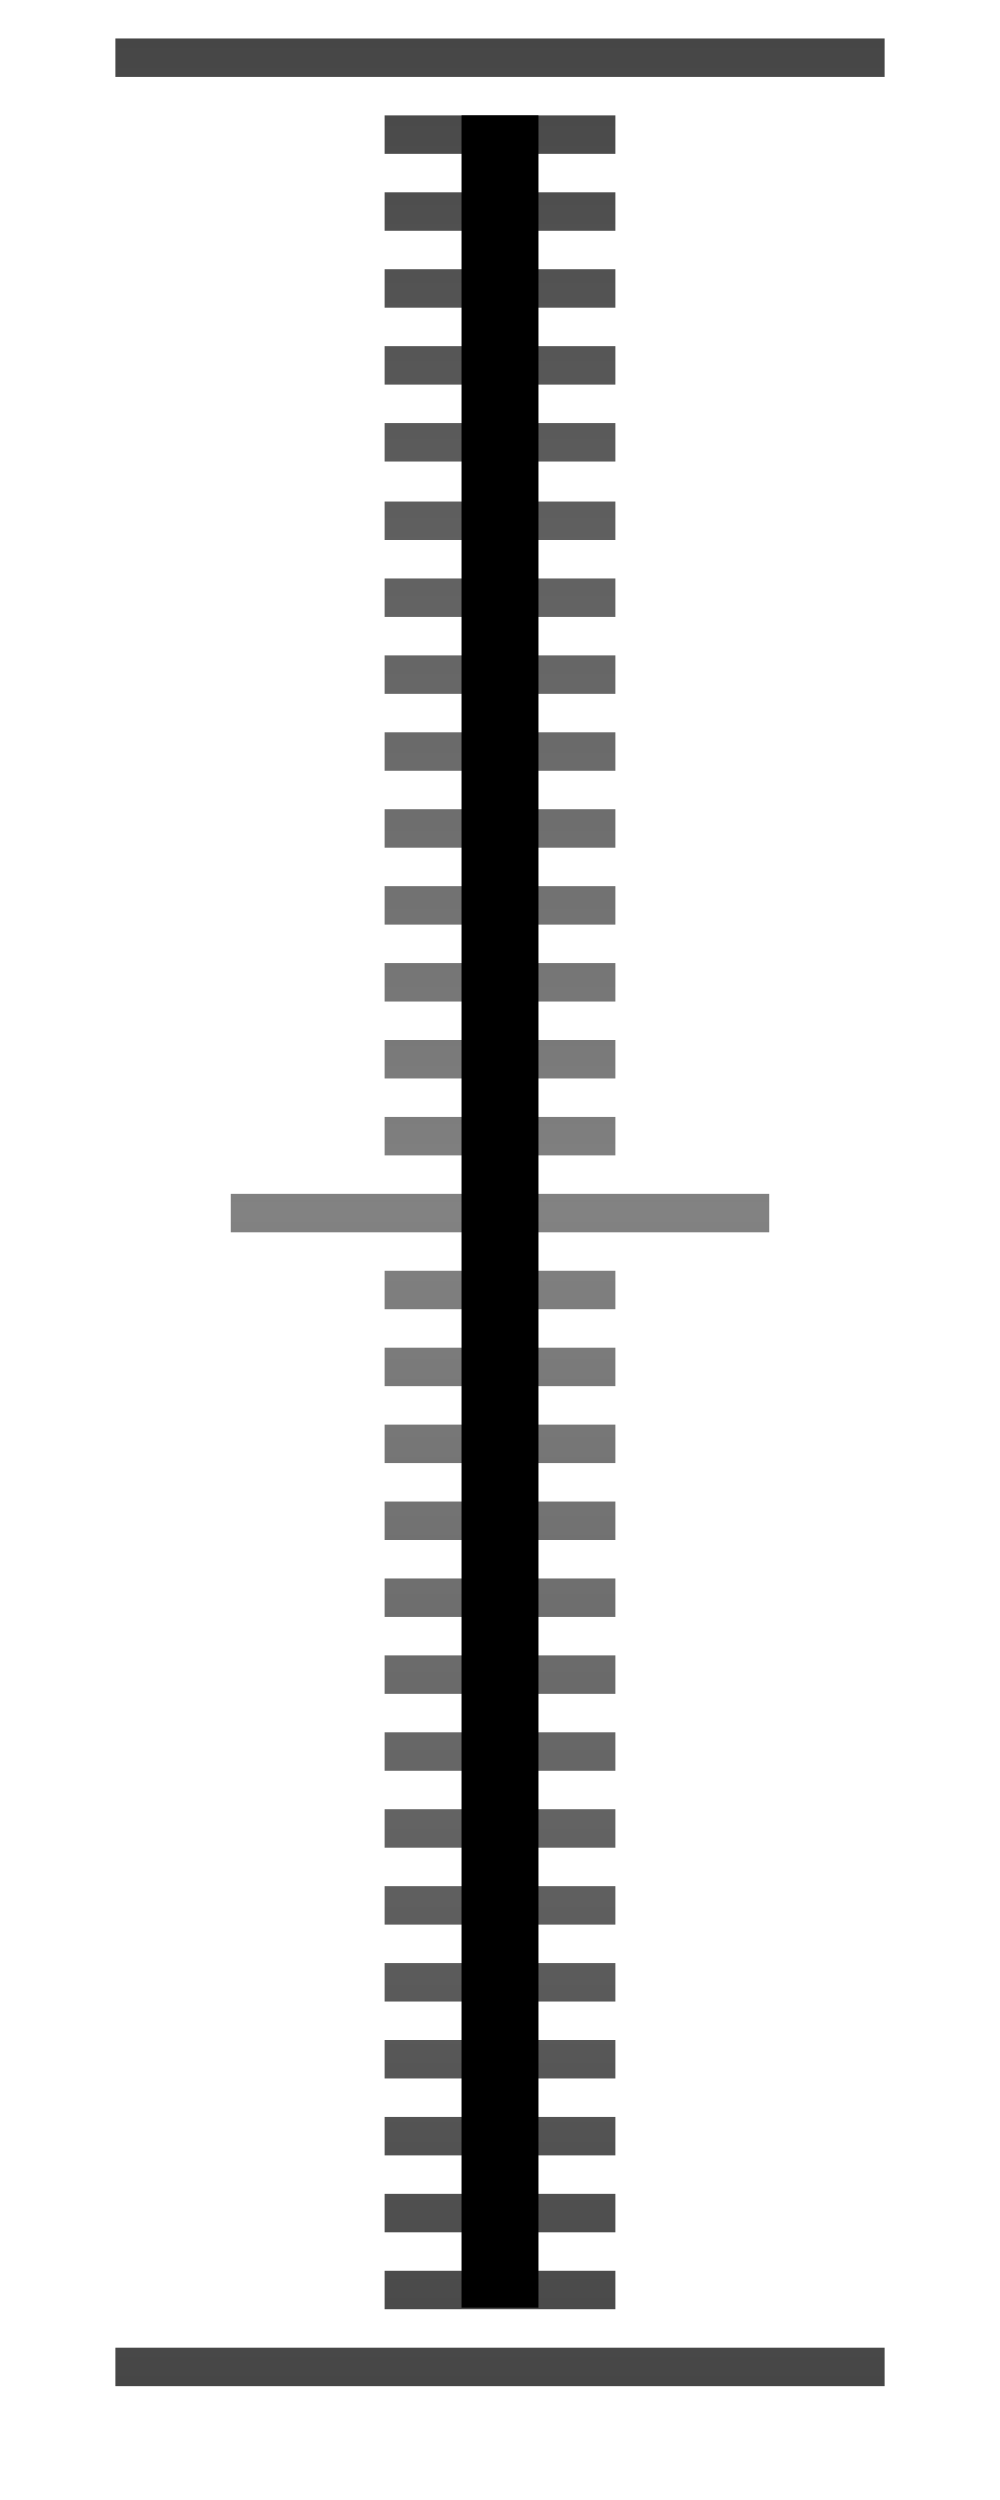
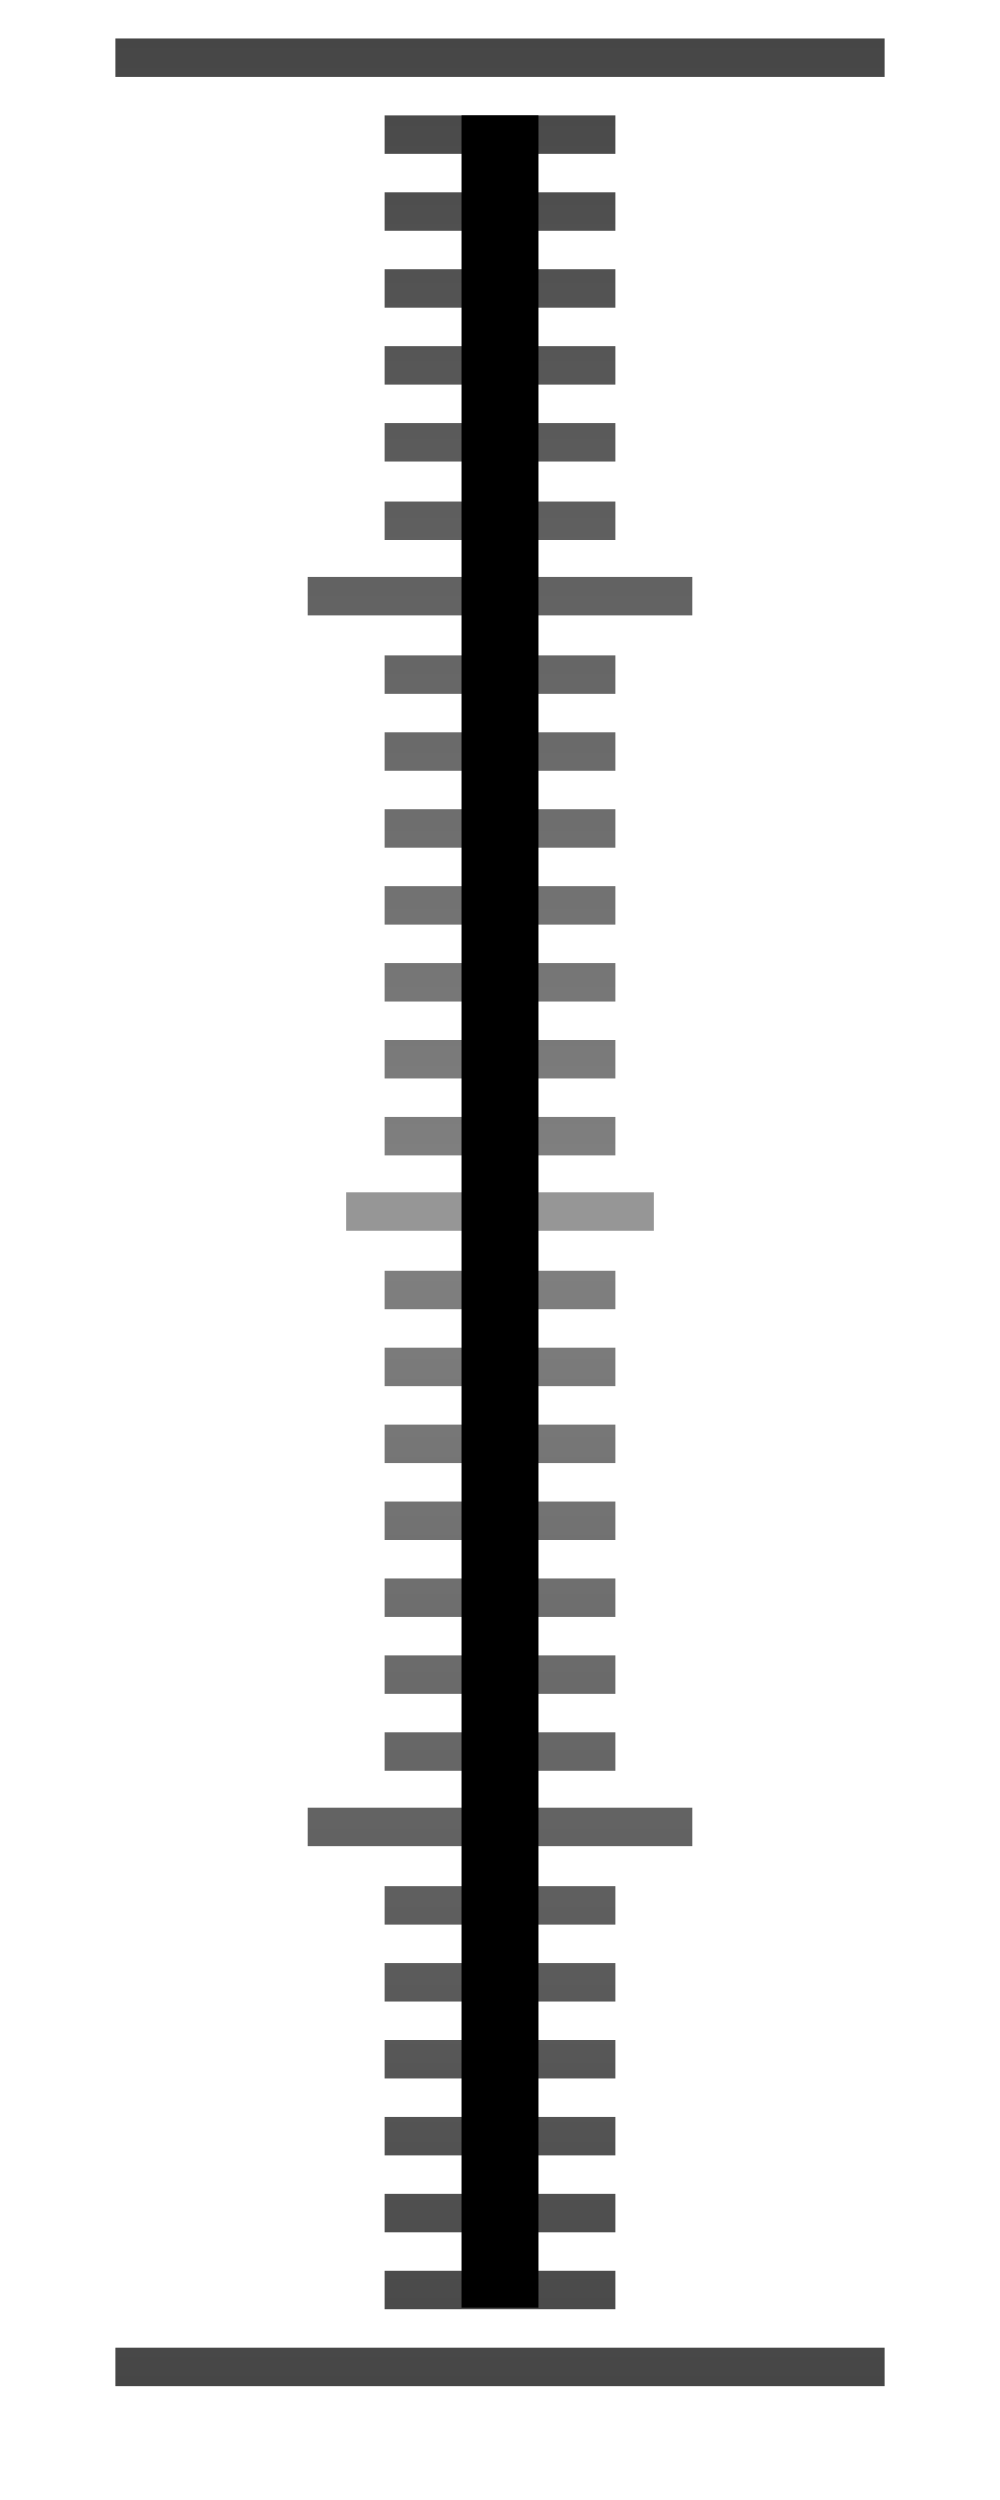
<svg xmlns="http://www.w3.org/2000/svg" xmlns:xlink="http://www.w3.org/1999/xlink" id="svg9398" width="26" height="65" version="1.1">
  <defs id="defs9400">
    <linearGradient id="linearGradient9783-2">
      <stop id="stop9785-4" stop-color="#464646" offset="0" />
      <stop id="stop9787-9" stop-color="#828282" offset=".5" />
      <stop id="stop9789-9" stop-color="#464646" offset="1" />
    </linearGradient>
    <linearGradient id="linearGradient11945" x1="3" x2="3" y1="988.36" y2="1049.4" gradientUnits="userSpaceOnUse" xlink:href="#linearGradient9783-2" />
  </defs>
  <g id="g11546" transform="translate(0 -987.36)" fill="url(#linearGradient11945)">
-     <rect id="use3364" x="3" y="988.36" width="20" height="1" color="#000000" />
-     <rect id="use3366" x="10" y="990.36" width="6" height="1" color="#000000" />
-     <rect id="use3368" x="10" y="992.36" width="6" height="1" color="#000000" />
-     <rect id="use3370" x="10" y="994.36" width="6" height="1" color="#000000" />
-     <rect id="use3374" x="10" y="998.36" width="6" height="1" color="#000000" />
-     <rect id="use3376" x="10" y="1000.4" width="6" height="1" color="#000000" />
-     <rect id="use3378" x="10" y="1002.4" width="6" height="1" color="#000000" />
-     <rect id="use3380" x="10" y="1004.4" width="6" height="1" color="#000000" />
-     <rect id="use3382" x="10" y="1006.4" width="6" height="1" color="#000000" />
-     <rect id="use3384" x="10" y="1008.4" width="6" height="1" color="#000000" />
-     <rect id="use3386" x="10" y="1010.4" width="6" height="1" color="#000000" />
-     <rect id="use3388" x="10" y="1012.4" width="6" height="1" color="#000000" />
-     <rect id="use3390" x="10" y="1014.4" width="6" height="1" color="#000000" />
-     <rect id="use3392" x="10" y="1016.4" width="6" height="1" color="#000000" />
-     <rect id="use3394" x="6" y="1018.4" width="14" height="1" color="#000000" />
-     <rect id="use3396" x="10" y="1020.4" width="6" height="1" color="#000000" />
-     <rect id="use3400" x="10" y="1024.4" width="6" height="1" color="#000000" />
-     <rect id="use3402" x="10" y="1026.4" width="6" height="1" color="#000000" />
-     <rect id="use3404" x="10" y="1028.4" width="6" height="1" color="#000000" />
-     <rect id="use3406" x="10" y="1030.4" width="6" height="1" color="#000000" />
-     <rect id="use3408" x="10" y="1032.4" width="6" height="1" color="#000000" />
-     <rect id="use3410" x="10" y="1034.4" width="6" height="1" color="#000000" />
-     <rect id="use3412" x="10" y="1036.4" width="6" height="1" color="#000000" />
-     <rect id="use3414" x="10" y="1038.4" width="6" height="1" color="#000000" />
-     <rect id="use3416" x="10" y="1040.4" width="6" height="1" color="#000000" />
-     <rect id="use3418" x="10" y="1042.4" width="6" height="1" color="#000000" />
-     <rect id="use3420" x="10" y="1044.4" width="6" height="1" color="#000000" />
-     <rect id="rect4750" x="10" y="996.36" width="6" height="1" color="#000000" />
-     <rect id="rect4752" x="10" y="1022.4" width="6" height="1" color="#000000" />
-     <rect id="rect4754" x="10" y="1046.4" width="6" height="1" color="#000000" />
-     <rect id="rect4754-3" x="3" y="1048.4" width="20" height="1" color="#000000" />
+     <path style="color:#000000" d="m 3,988.36 h 20 v 1 H 3 Z" id="use3364" />
+     <path style="color:#000000" d="m 10,990.36 h 6 v 1 h -6 z" id="use3366" />
+     <path style="color:#000000" d="m 10,992.36 h 6 v 1 h -6 z" id="use3368" />
+     <path style="color:#000000" d="m 10,994.36 h 6 v 1 h -6 z" id="use3370" />
+     <path style="color:#000000" d="m 10,998.36 h 6 v 1 h -6 z" id="use3374" />
+     <path style="color:#000000" d="m 10,1000.4 h 6 v 1 h -6 z" id="use3376" />
+     <path style="color:#000000" d="m 8,1002.36 10,0 v 1 l -10,0 z" id="use3378" />
+     <path style="color:#000000" d="m 10,1004.4 h 6 v 1 h -6 z" id="use3380" />
+     <path style="color:#000000" d="m 10,1006.4 h 6 v 1 h -6 z" id="use3382" />
+     <path style="color:#000000" d="m 10,1008.4 h 6 v 1 h -6 z" id="use3384" />
+     <path style="color:#000000" d="m 10,1010.4 h 6 v 1 h -6 z" id="use3386" />
+     <path style="color:#000000" d="m 10,1012.4 h 6 v 1 h -6 z" id="use3388" />
+     <path style="color:#000000" d="m 10,1014.4 h 6 v 1 h -6 z" id="use3390" />
+     <path style="color:#000000" d="m 10,1016.4 h 6 v 1 h -6 z" id="use3392" />
+     <path style="color:#000000;fill:#969696;fill-opacity:1" d="m 9,1018.36 h 8 v 1 H 9 Z" id="use3394" />
+     <path style="color:#000000" d="m 10,1020.4 h 6 v 1 h -6 z" id="use3396" />
+     <path style="color:#000000" d="m 10,1024.4 h 6 v 1 h -6 z" id="use3400" />
+     <path style="color:#000000" d="m 10,1026.4 h 6 v 1 h -6 z" id="use3402" />
+     <path style="color:#000000" d="m 10,1028.4 h 6 v 1 h -6 z" id="use3404" />
+     <path style="color:#000000" d="m 10,1030.4 h 6 v 1 h -6 z" id="use3406" />
+     <path style="color:#000000" d="m 10,1032.4 h 6 v 1 h -6 z" id="use3408" />
+     <path style="color:#000000" d="m 8,1034.36 h 10 v 1 H 8 Z" id="use3410" />
+     <path style="color:#000000" d="m 10,1036.4 h 6 v 1 h -6 z" id="use3412" />
+     <path style="color:#000000" d="m 10,1038.4 h 6 v 1 h -6 z" id="use3414" />
+     <path style="color:#000000" d="m 10,1040.4 h 6 v 1 h -6 z" id="use3416" />
+     <path style="color:#000000" d="m 10,1042.4 h 6 v 1 h -6 z" id="use3418" />
+     <path style="color:#000000" d="m 10,1044.4 h 6 v 1 h -6 z" id="use3420" />
+     <path style="color:#000000" d="m 10,996.36 h 6 v 1 h -6 z" id="rect4750" />
+     <path style="color:#000000" d="m 10,1022.4 h 6 v 1 h -6 z" id="rect4752" />
+     <path style="color:#000000" d="m 10,1046.4 h 6 v 1 h -6 z" id="rect4754" />
+     <path style="color:#000000" d="m 3,1048.4 h 20 v 1 H 3 Z" id="rect4754-3" />
  </g>
-   <rect id="rect5098" x="12" y="3" width="2" height="57" color="#000000" />
+   <path style="color:#000000" d="m 12,3 h 2 v 57 h -2 z" id="rect5098" />
</svg>
